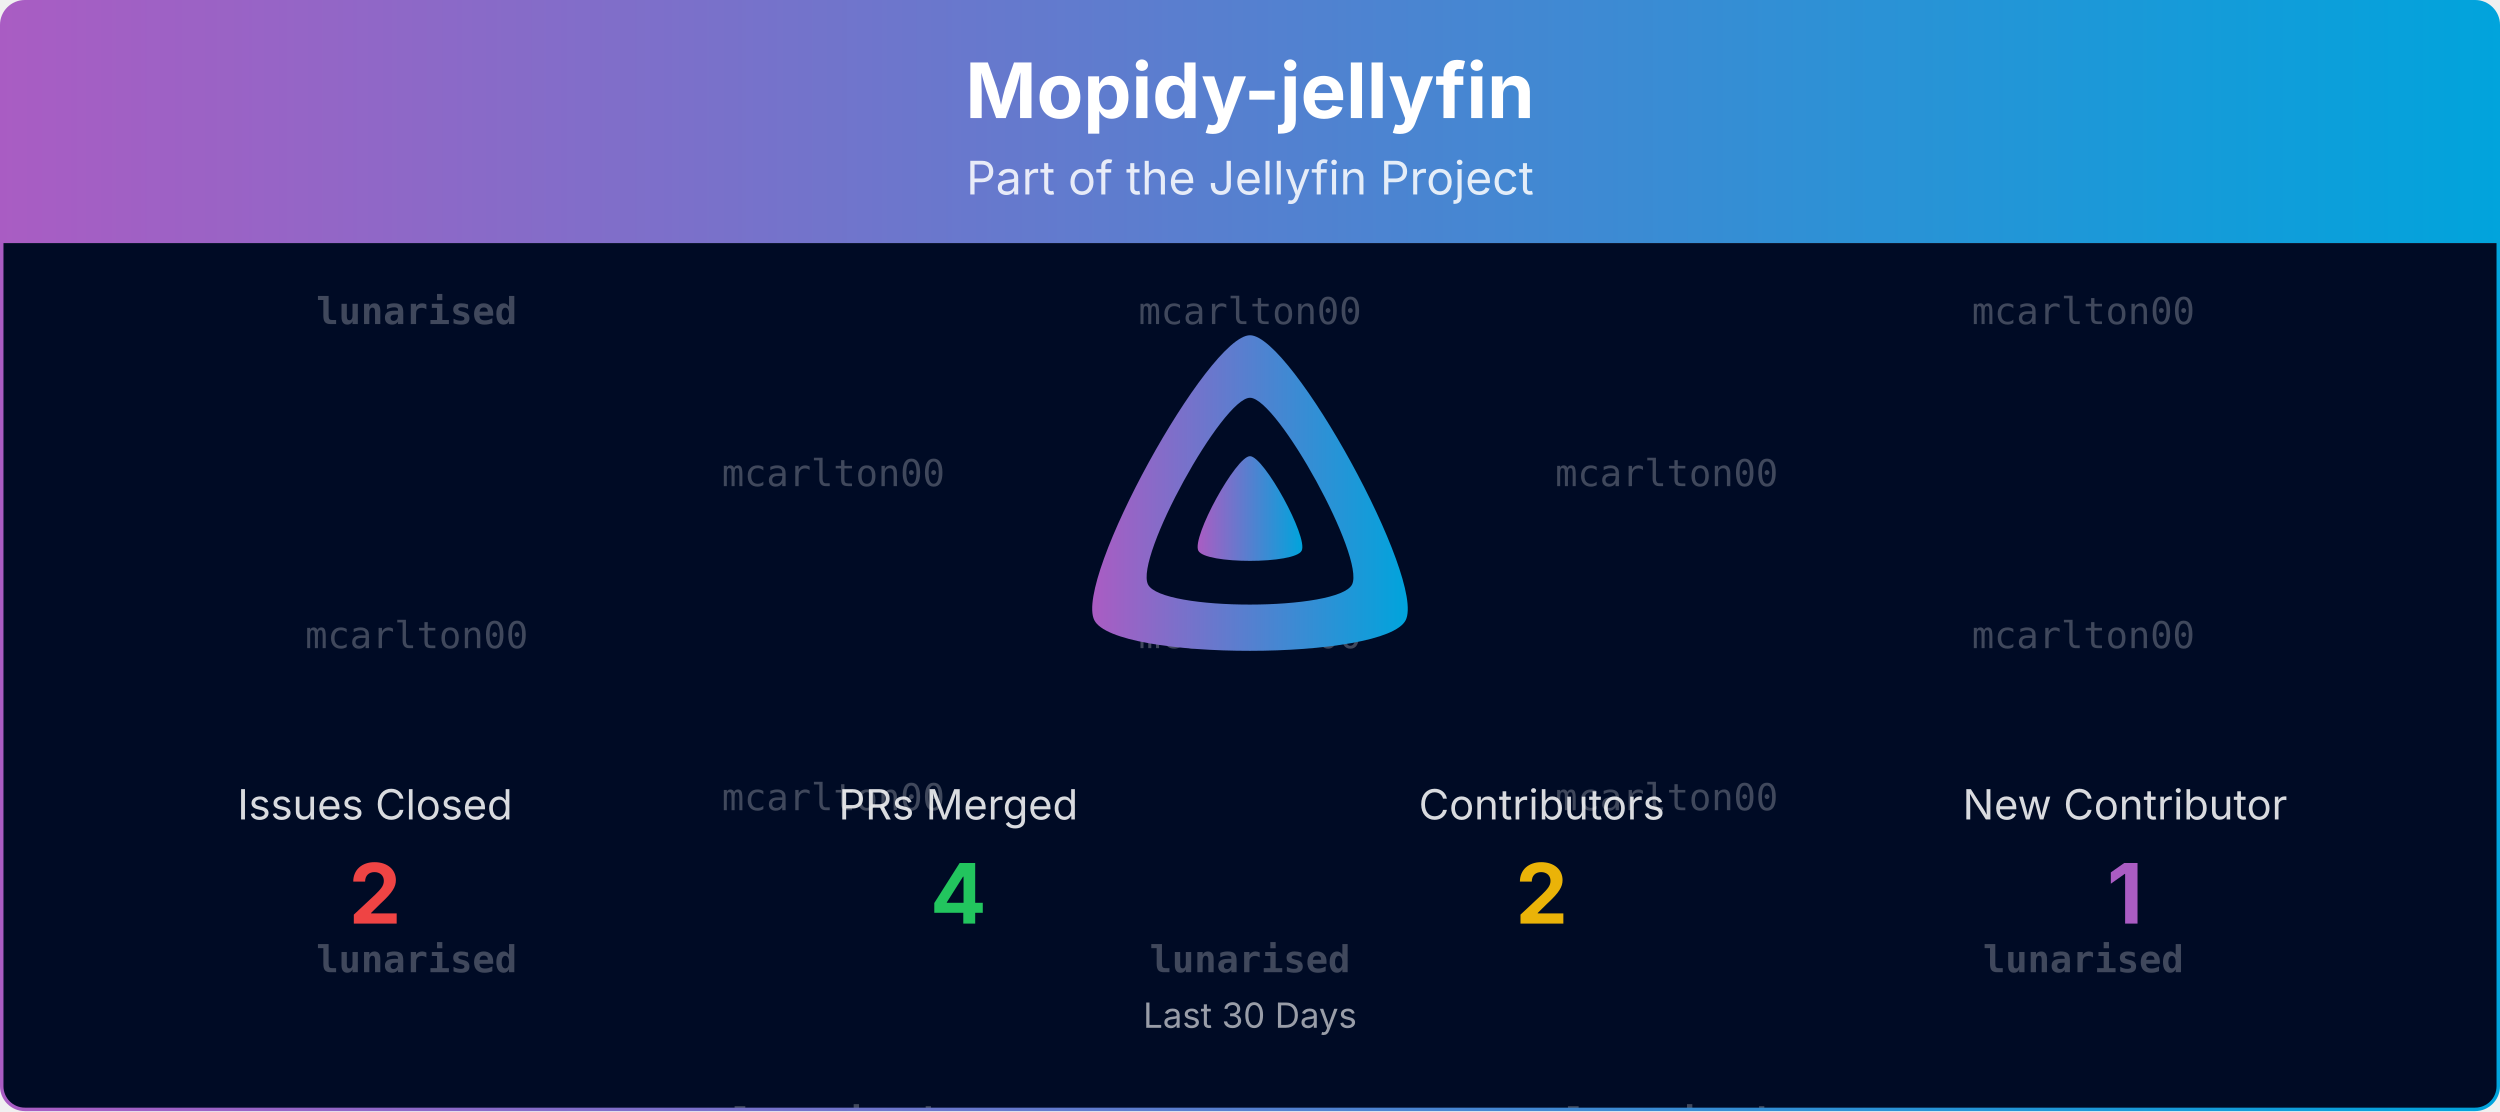
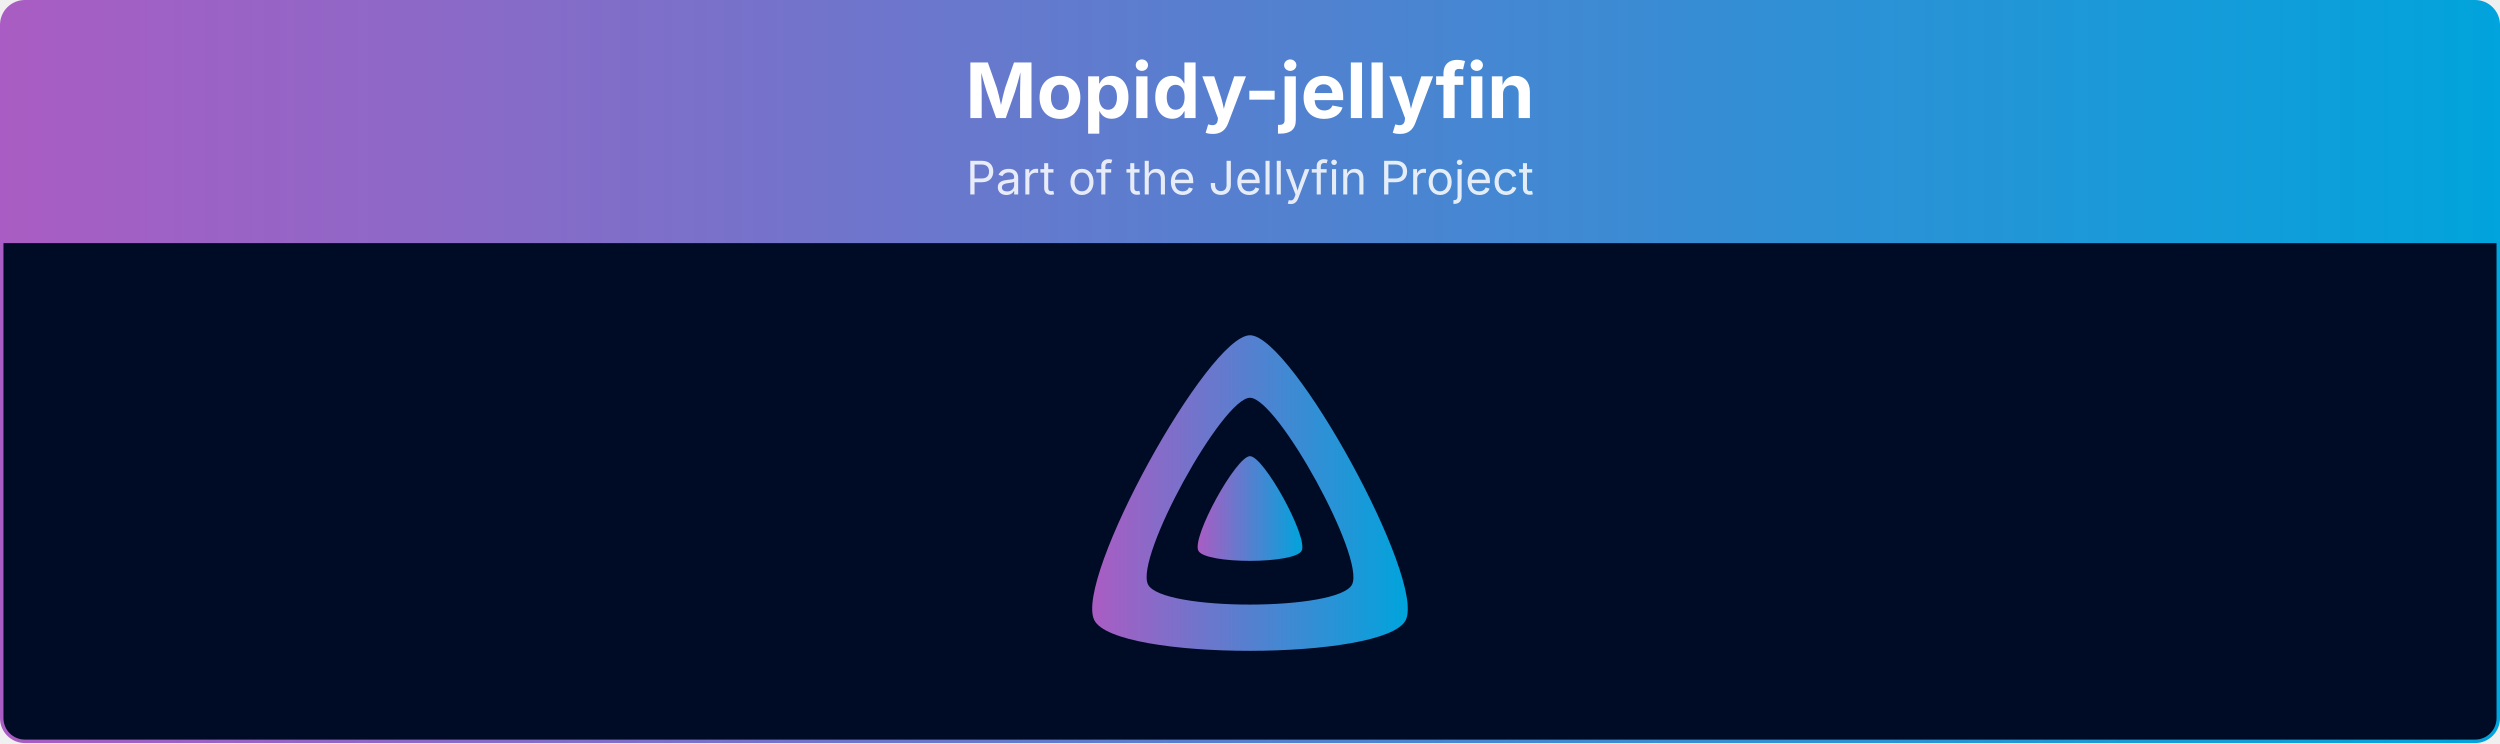
- <svg xmlns="http://www.w3.org/2000/svg" viewBox="0 0 1080 480" width="100%" role="img" aria-label="Mopidy-jellyfin">
+ <svg xmlns="http://www.w3.org/2000/svg" viewBox="0 0 1080 321" width="100%" role="img" aria-label="Mopidy-jellyfin">
  <defs>
    <linearGradient id="banner-mopidy-jellyfin-grad" x1="0" y1="0" x2="1" y2="0">
      <stop offset="0%" stop-color="#AA5CC3" />
      <stop offset="100%" stop-color="#00A4DC" />
    </linearGradient>
    <clipPath id="banner-mopidy-jellyfin-grad-clip">
-       <rect x="0.75" y="0.75" width="1078.5" height="478.5" rx="10" ry="10" />
-     </clipPath>
-   </defs>
-   <defs>
-     <clipPath id="banner-mopidy-jellyfin-grad-rain-clip">
-       <rect x="0.75" y="105" width="1078.5" height="374.25" />
+       <rect x="0.75" y="0.75" width="1078.5" height="319.5" rx="10" ry="10" />
    </clipPath>
  </defs>
  <g clip-path="url(#banner-mopidy-jellyfin-grad-clip)">
    <path d="M0.75,10.75 A10.0,10.0 0 0 1 10.75,0.75 L1069.25,0.75 A10.0,10.0 0 0 1 1079.25,10.75 L1079.25,105.00 L0.75,105.00 Z" fill="url(#banner-mopidy-jellyfin-grad)" />
    <text x="540.0" y="51" text-anchor="middle" font-size="33" font-weight="700" font-family="Plus Jakarta Sans, system-ui, -apple-system, Segoe UI, sans-serif" fill="#ffffff">Mopidy-jellyfin</text>
    <text x="540.0" y="84" text-anchor="middle" font-size="20" font-family="Plus Jakarta Sans, system-ui, -apple-system, Segoe UI, sans-serif" fill="#ffffff" opacity="0.85">Part of the Jellyfin Project</text>
-     <rect x="0.75" y="105" width="1078.5" height="374.25" fill="#000b25" />
-     <g opacity="0.25" clip-path="url(#banner-mopidy-jellyfin-grad-rain-clip)" font-family="ui-monospace, SFMono-Regular, Menlo, Consolas, monospace" font-size="16" fill="#ffffff" text-anchor="middle">
-       <g transform="translate(180.00,105)">
-         <g>
-           <animateTransform attributeName="transform" type="translate" values="0,-420;0,0" dur="10.00s" begin="-0.00s" repeatCount="indefinite" />
-           <text y="35.0" font-weight="700">lunarised</text>
-           <text y="175.0">mcarlton00</text>
-           <text y="315.0" font-weight="700">lunarised</text>
-           <text y="455.0" font-weight="700">lunarised</text>
-           <text y="595.0">mcarlton00</text>
-           <text y="735.0" font-weight="700">lunarised</text>
-         </g>
-       </g>
-       <g transform="translate(540.00,105)">
-         <g>
-           <animateTransform attributeName="transform" type="translate" values="0,-420;0,0" dur="10.00s" begin="-1.91s" repeatCount="indefinite" />
-           <text y="35.0">mcarlton00</text>
-           <text y="175.0">mcarlton00</text>
-           <text y="315.0" font-weight="700">lunarised</text>
-           <text y="455.0">mcarlton00</text>
-           <text y="595.0">mcarlton00</text>
-           <text y="735.0" font-weight="700">lunarised</text>
-         </g>
-       </g>
-       <g transform="translate(900.00,105)">
-         <g>
-           <animateTransform attributeName="transform" type="translate" values="0,-420;0,0" dur="10.00s" begin="-3.82s" repeatCount="indefinite" />
-           <text y="35.0">mcarlton00</text>
-           <text y="175.0">mcarlton00</text>
-           <text y="315.0" font-weight="700">lunarised</text>
-           <text y="455.0">mcarlton00</text>
-           <text y="595.0">mcarlton00</text>
-           <text y="735.0" font-weight="700">lunarised</text>
-         </g>
-       </g>
-       <g transform="translate(360.00,105)">
-         <g>
-           <animateTransform attributeName="transform" type="translate" values="0,-420;0,0" dur="10.00s" begin="-5.73s" repeatCount="indefinite" />
-           <text y="105.0">mcarlton00</text>
-           <text y="245.0">mcarlton00</text>
-           <text y="385.0" font-weight="700">lunarised</text>
-           <text y="525.0">mcarlton00</text>
-           <text y="665.0">mcarlton00</text>
-           <text y="805.0" font-weight="700">lunarised</text>
-         </g>
-       </g>
-       <g transform="translate(720.00,105)">
-         <g>
-           <animateTransform attributeName="transform" type="translate" values="0,-420;0,0" dur="10.00s" begin="-7.64s" repeatCount="indefinite" />
-           <text y="105.0">mcarlton00</text>
-           <text y="245.0">mcarlton00</text>
-           <text y="385.0" font-weight="700">lunarised</text>
-           <text y="525.0">mcarlton00</text>
-           <text y="665.0">mcarlton00</text>
-           <text y="805.0" font-weight="700">lunarised</text>
-         </g>
-       </g>
-     </g>
+     <rect x="0.75" y="105" width="1078.5" height="215.25" fill="#000b25" />
    <g transform="translate(465.00,138.00) scale(0.29297)">
      <path fill="url(#banner-mopidy-jellyfin-grad)" fill-rule="evenodd" d="M256,23.3c-61.6,0-259.8,359.4-229.6,420.1s429.3,60,459.2,0S317.6,23.3,256,23.3zM406.5,390.8c-19.6,39.3-281.1,39.8-300.9,0s110.1-275.3,150.4-275.3S426.1,351.4,406.5,390.8z" />
      <path fill="url(#banner-mopidy-jellyfin-grad)" d="M256,201.6c-20.4,0-86.2,119.3-76.2,139.4s142.5,19.9,152.4,0S276.5,201.6,256,201.6z" />
    </g>
-     <text x="162.0" y="354.0" text-anchor="middle" font-size="18" font-family="Plus Jakarta Sans, system-ui, -apple-system, Segoe UI, sans-serif" fill="#ffffff" opacity="0.85">Issues Closed</text>
-     <text x="162.0" y="399.0" text-anchor="middle" font-size="36" font-weight="700" font-family="Plus Jakarta Sans, system-ui, -apple-system, Segoe UI, sans-serif" fill="#ef4444">2</text>
-     <text x="414.0" y="354.0" text-anchor="middle" font-size="18" font-family="Plus Jakarta Sans, system-ui, -apple-system, Segoe UI, sans-serif" fill="#ffffff" opacity="0.85">PRs Merged</text>
-     <text x="414.0" y="399.0" text-anchor="middle" font-size="36" font-weight="700" font-family="Plus Jakarta Sans, system-ui, -apple-system, Segoe UI, sans-serif" fill="#22c55e">4</text>
-     <text x="666.0" y="354.0" text-anchor="middle" font-size="18" font-family="Plus Jakarta Sans, system-ui, -apple-system, Segoe UI, sans-serif" fill="#ffffff" opacity="0.85">Contributors</text>
-     <text x="666.0" y="399.0" text-anchor="middle" font-size="36" font-weight="700" font-family="Plus Jakarta Sans, system-ui, -apple-system, Segoe UI, sans-serif" fill="#eab308">2</text>
-     <text x="918.0" y="354.0" text-anchor="middle" font-size="18" font-family="Plus Jakarta Sans, system-ui, -apple-system, Segoe UI, sans-serif" fill="#ffffff" opacity="0.85">New Contributor</text>
-     <text x="918.0" y="399.0" text-anchor="middle" font-size="36" font-weight="700" font-family="Plus Jakarta Sans, system-ui, -apple-system, Segoe UI, sans-serif" fill="#AA5CC3">1</text>
-     <text x="540.0" y="444.0" text-anchor="middle" font-size="15" font-family="Plus Jakarta Sans, system-ui, -apple-system, Segoe UI, sans-serif" fill="#ffffff" opacity="0.6">Last 30 Days</text>
  </g>
-   <rect x="0.75" y="0.75" width="1078.5" height="478.5" rx="10" ry="10" fill="none" stroke="url(#banner-mopidy-jellyfin-grad)" stroke-width="1.5" />
+   <rect x="0.75" y="0.75" width="1078.5" height="319.5" rx="10" ry="10" fill="none" stroke="url(#banner-mopidy-jellyfin-grad)" stroke-width="1.5" />
</svg>
